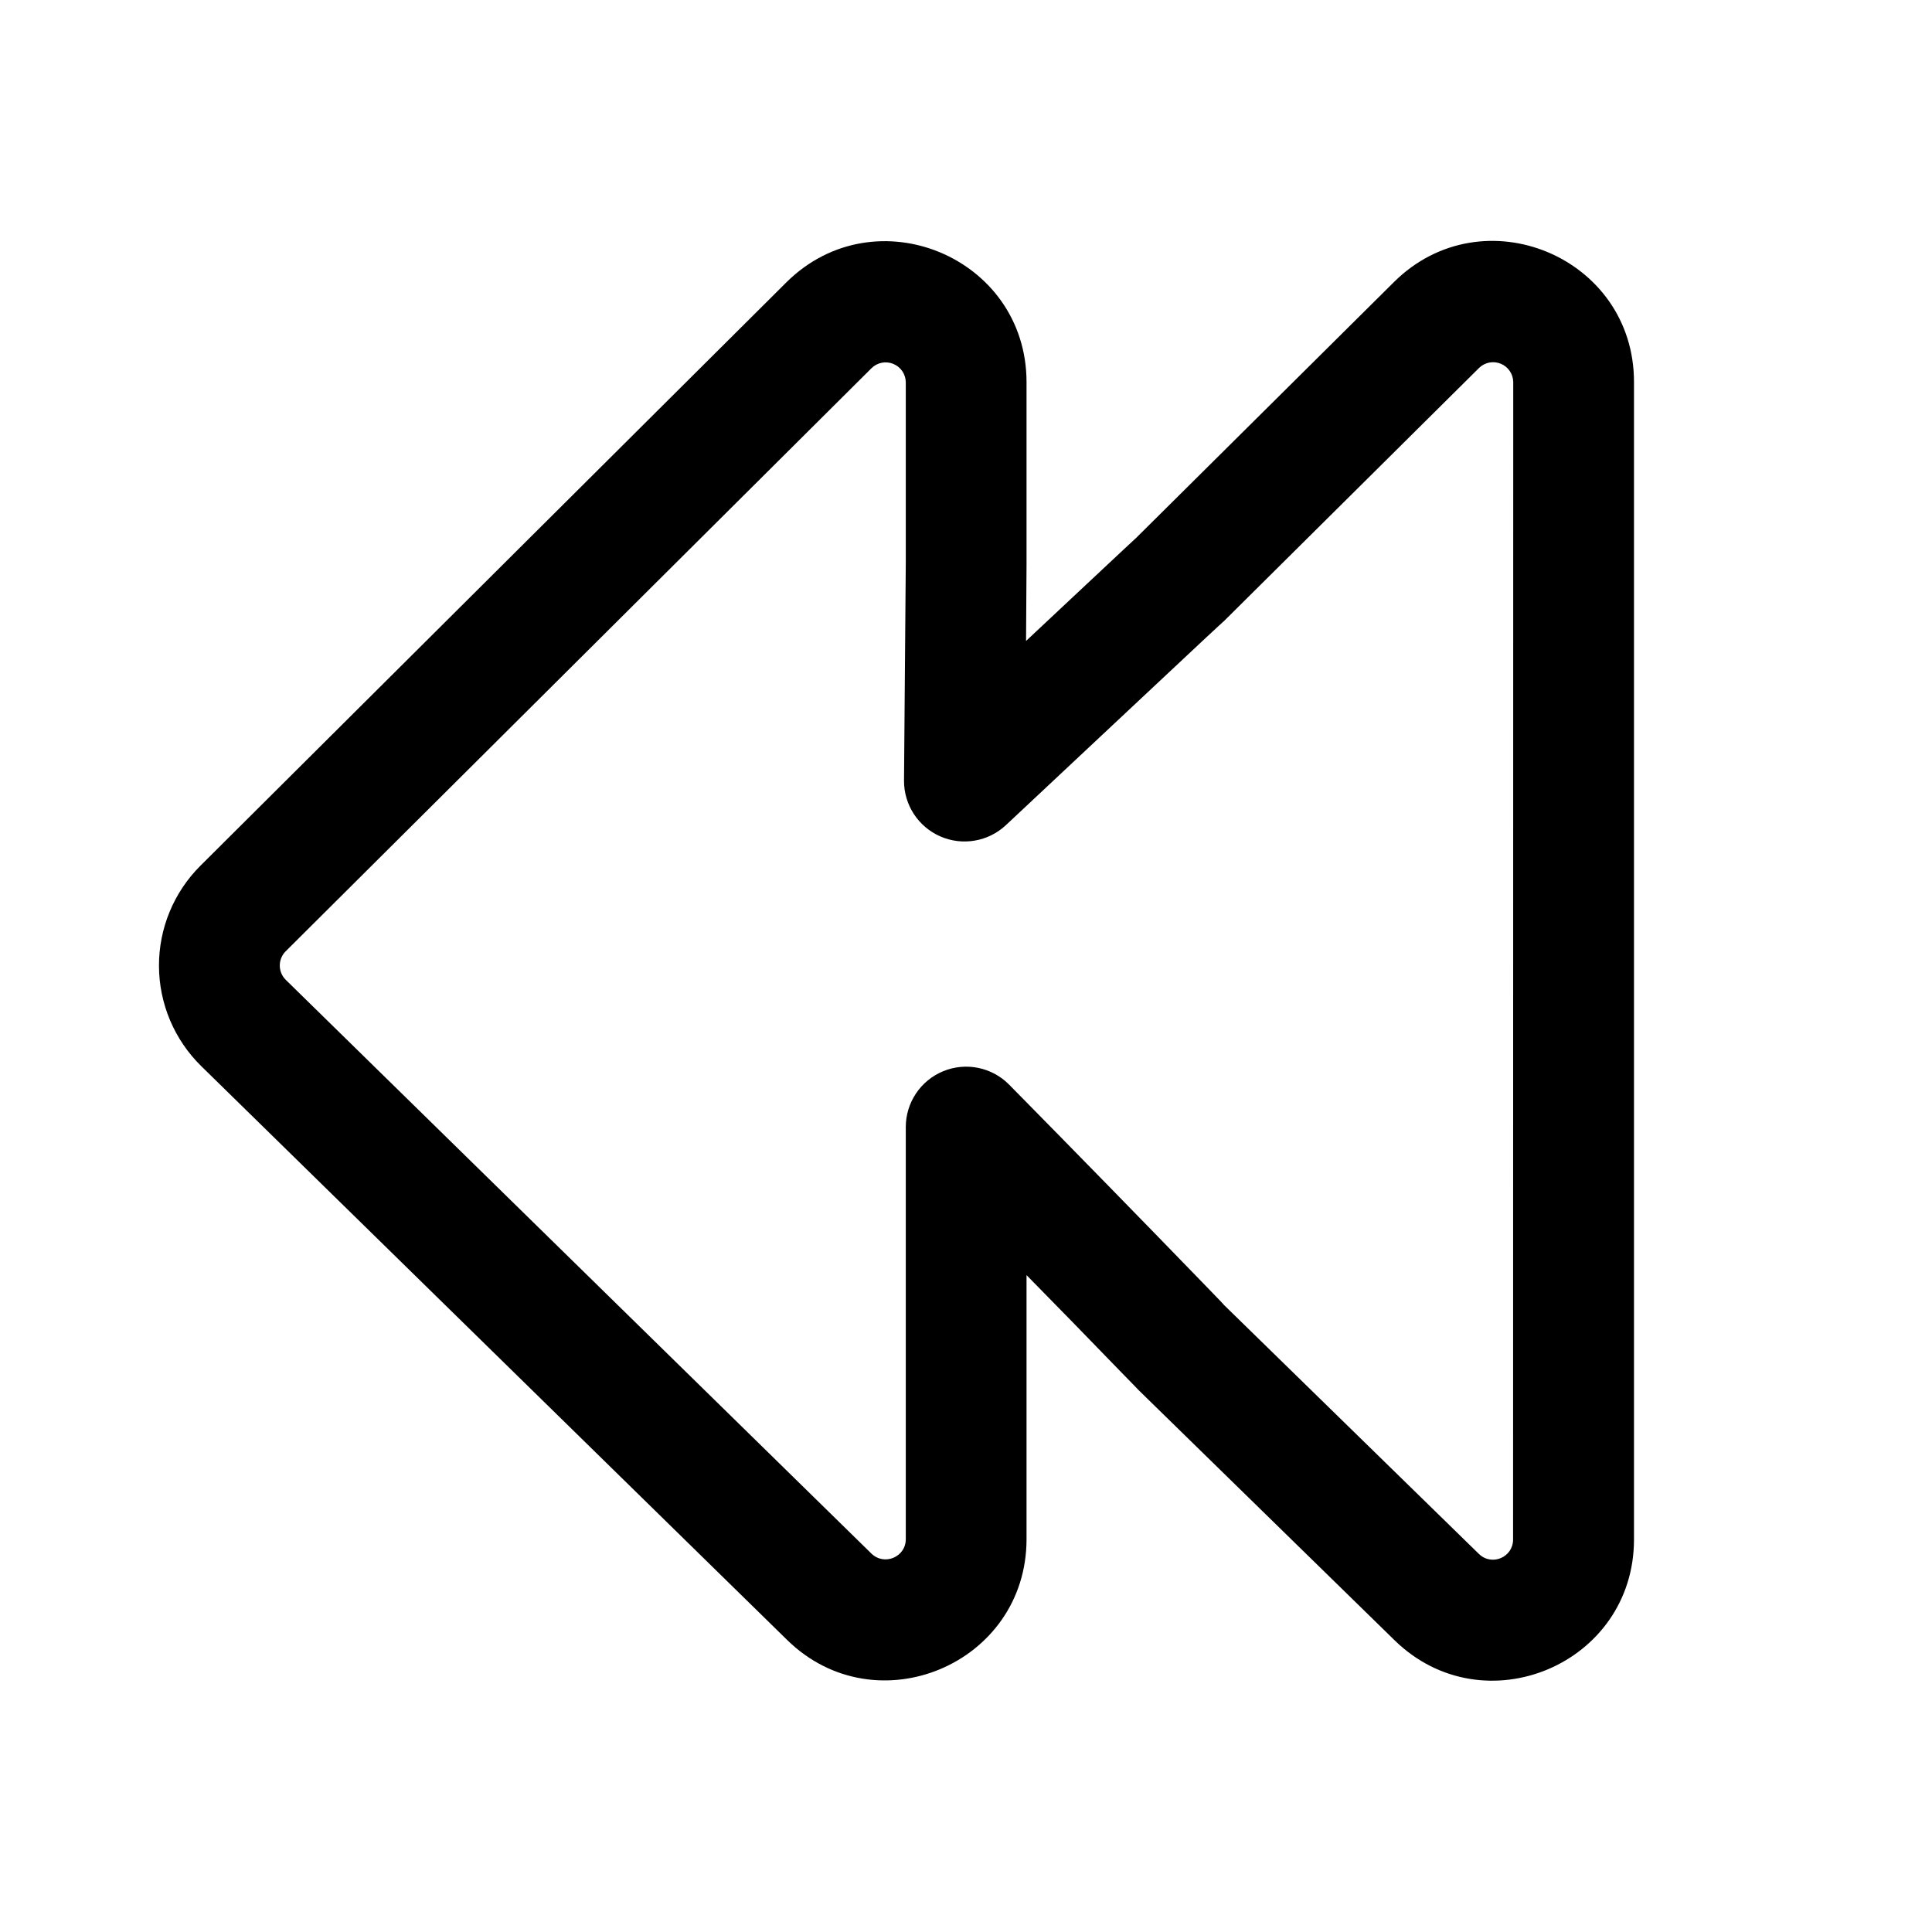
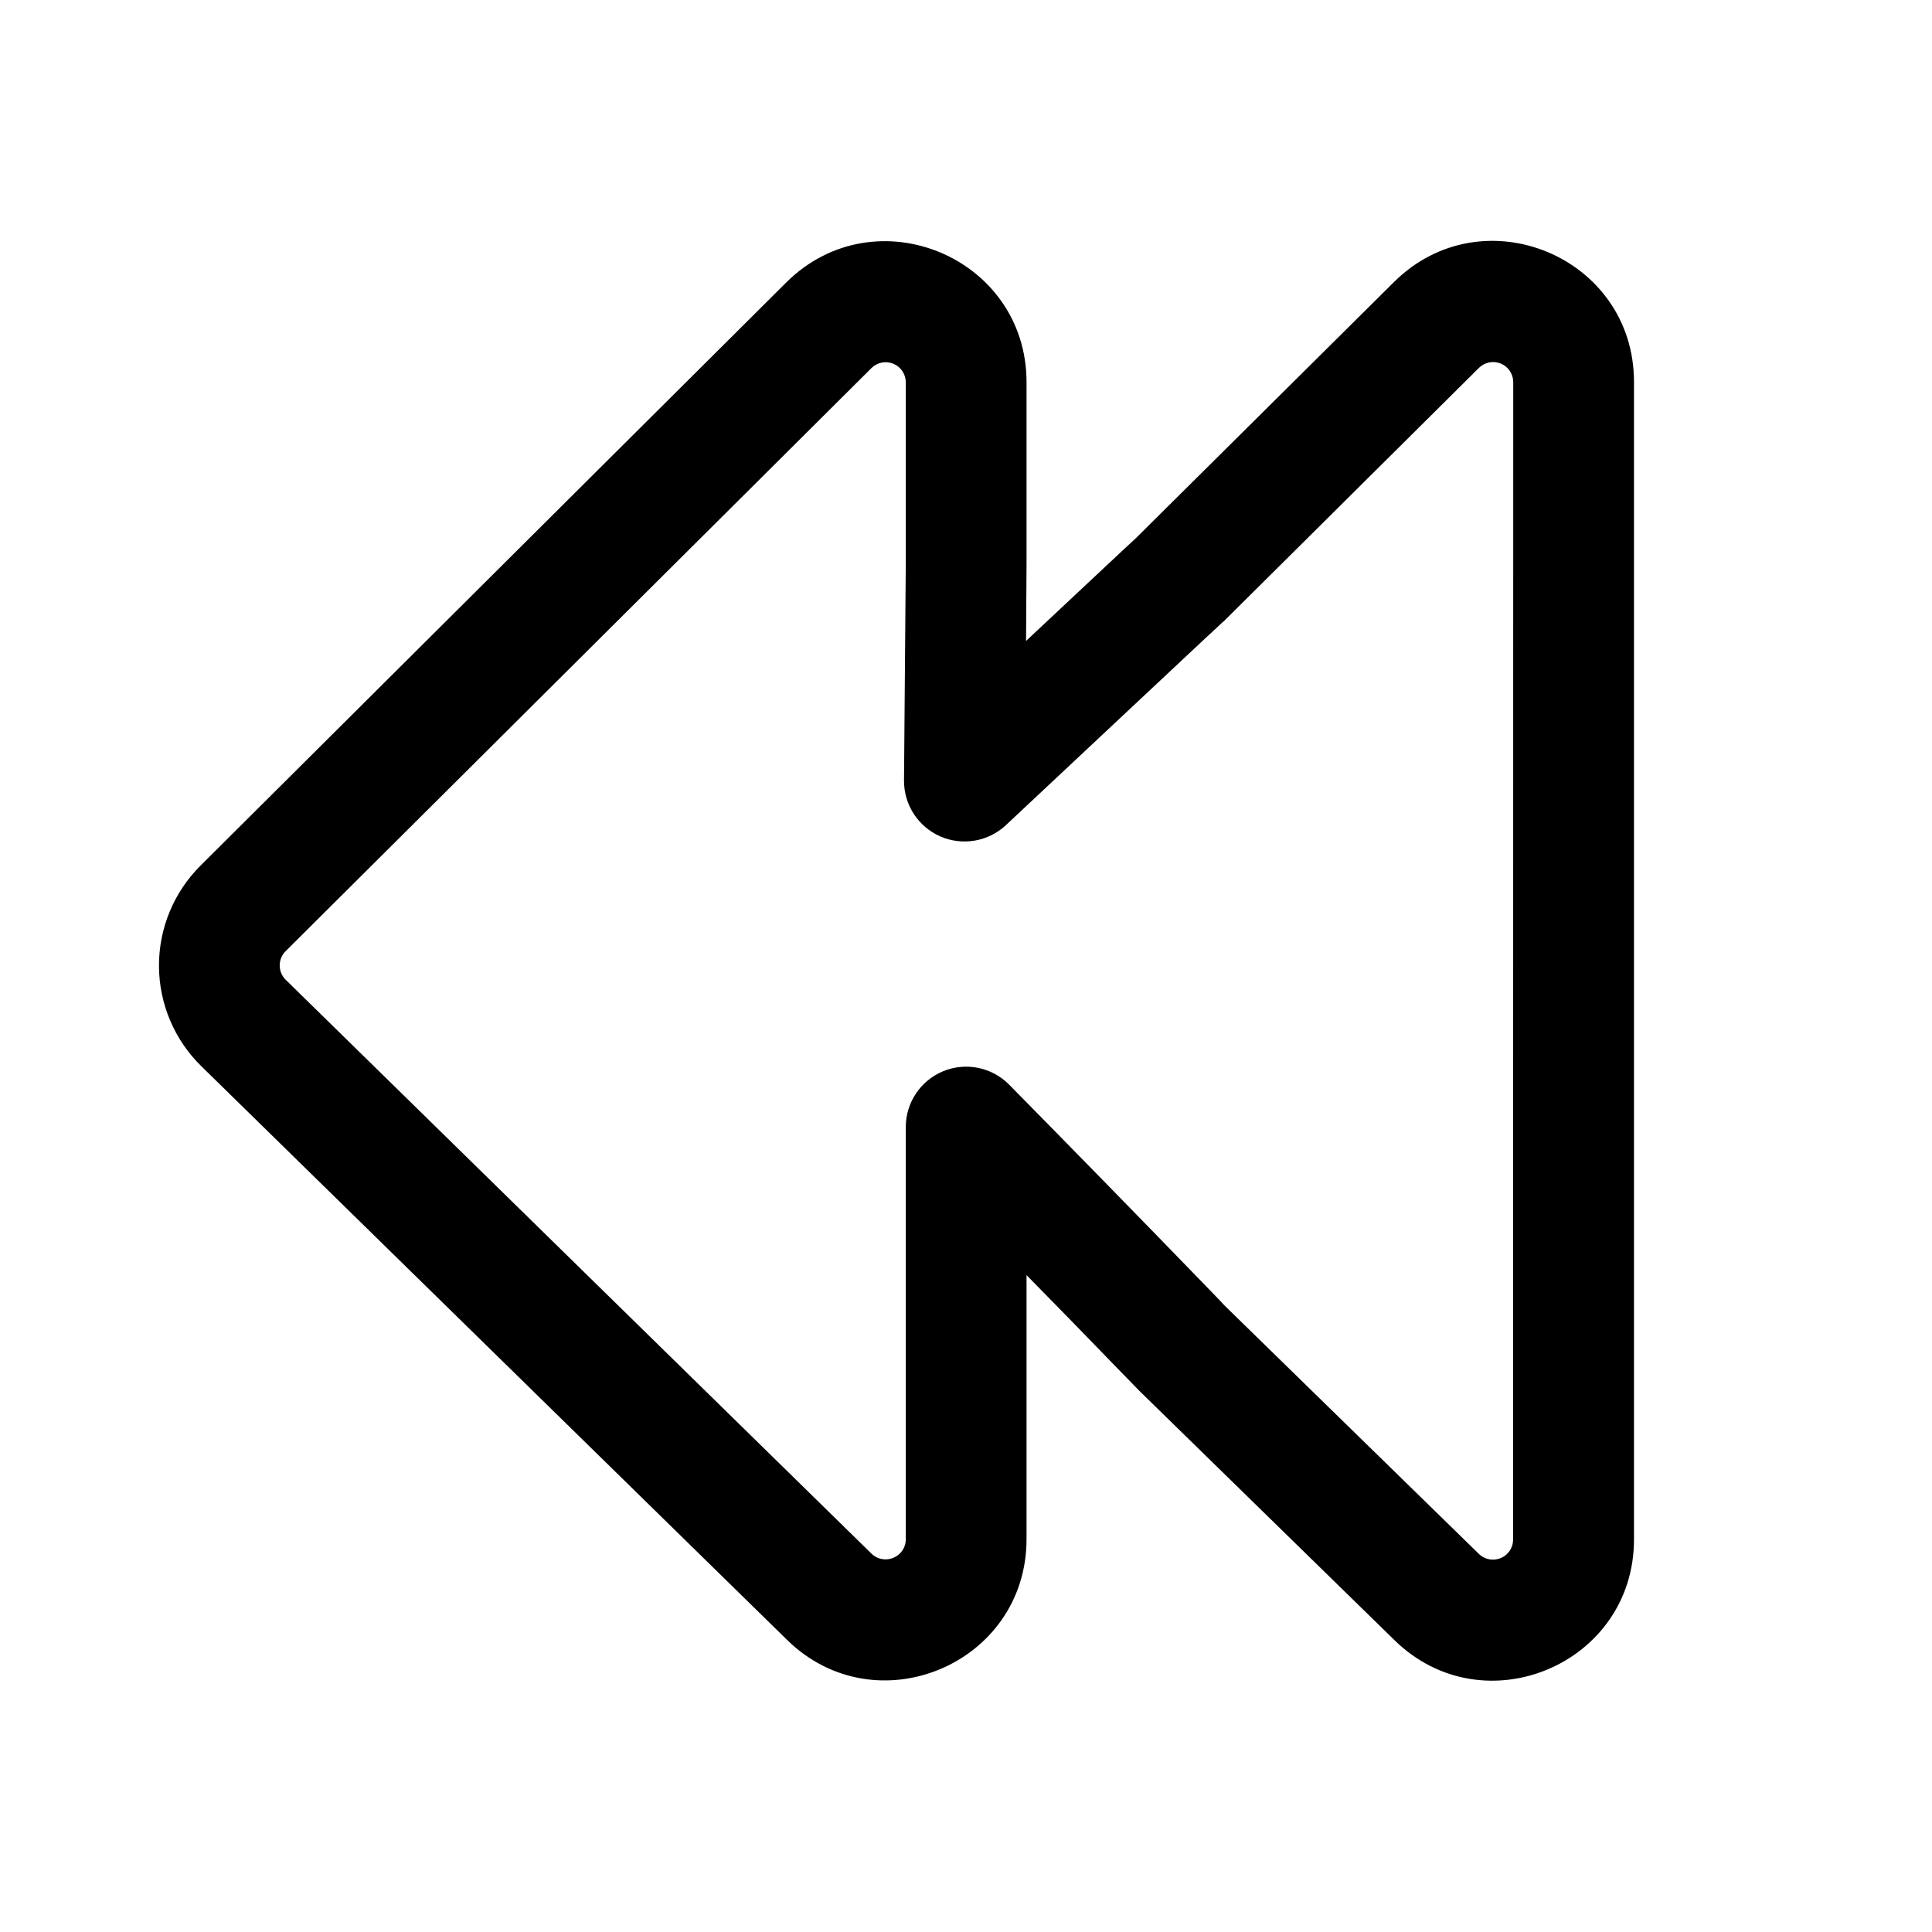
<svg xmlns="http://www.w3.org/2000/svg" width="12" height="12" viewBox="0 0 12 12">
-   <path fill="currentColor" d="M8.658 1.752c.552-.548 1.491-.157 1.491.62v7.19c0 .775-.932 1.167-1.486.627L7.082 8.644l-.016-.016-.021-.022-.083-.085-.299-.308-.287-.293v1.64c0 .776-.934 1.168-1.487.626L1.25 6.622a.875.875 0 01-.005-1.245l3.639-3.623c.552-.548 1.492-.158 1.492.62v1.13l-.003.477.304-.285.299-.28.083-.077.02-.02zm.741.62a.125.125 0 00-.212-.087L7.608 3.852 7.6 3.86l-.002.002q-.003 0-.006.005l-.022.02-.083.077-.299.28-.94.881a.376.376 0 01-.633-.276l.011-1.352V2.374a.125.125 0 00-.213-.087L1.774 5.909a.125.125 0 00.001.177L5.413 9.65c.08.077.213.021.213-.09V7a.375.375 0 01.642-.263A211 211 0 017.5 7.998l.083.086.021.023 1.582 1.545c.08.077.212.021.212-.09z" />
+   <path fill="currentColor" d="M8.658 1.752c.552-.548 1.491-.158 1.491.62v7.19c0 .775-.932 1.167-1.486.627L7.082 8.644l-.016-.016-.021-.022-.083-.085-.299-.308-.287-.293v1.64c0 .776-.934 1.168-1.487.626L1.25 6.622a.875.875 0 01-.005-1.245l3.639-3.623c.552-.548 1.492-.158 1.492.62v1.13l-.003.477.304-.285.299-.28.083-.077.02-.02zm.741.62a.125.125 0 00-.212-.088L7.608 3.852 7.6 3.86l-.002.002q-.003 0-.006.004l-.022.021-.083.077-.299.28-.94.881a.376.376 0 01-.633-.276l.011-1.352V2.374a.125.125 0 00-.213-.088L1.774 5.908a.125.125 0 00.001.178L5.413 9.65c.08.077.213.021.213-.09V7a.375.375 0 01.642-.263A211 211 0 017.5 7.998l.083.086.021.023 1.582 1.545c.08.076.212.021.212-.09z" />
</svg>
